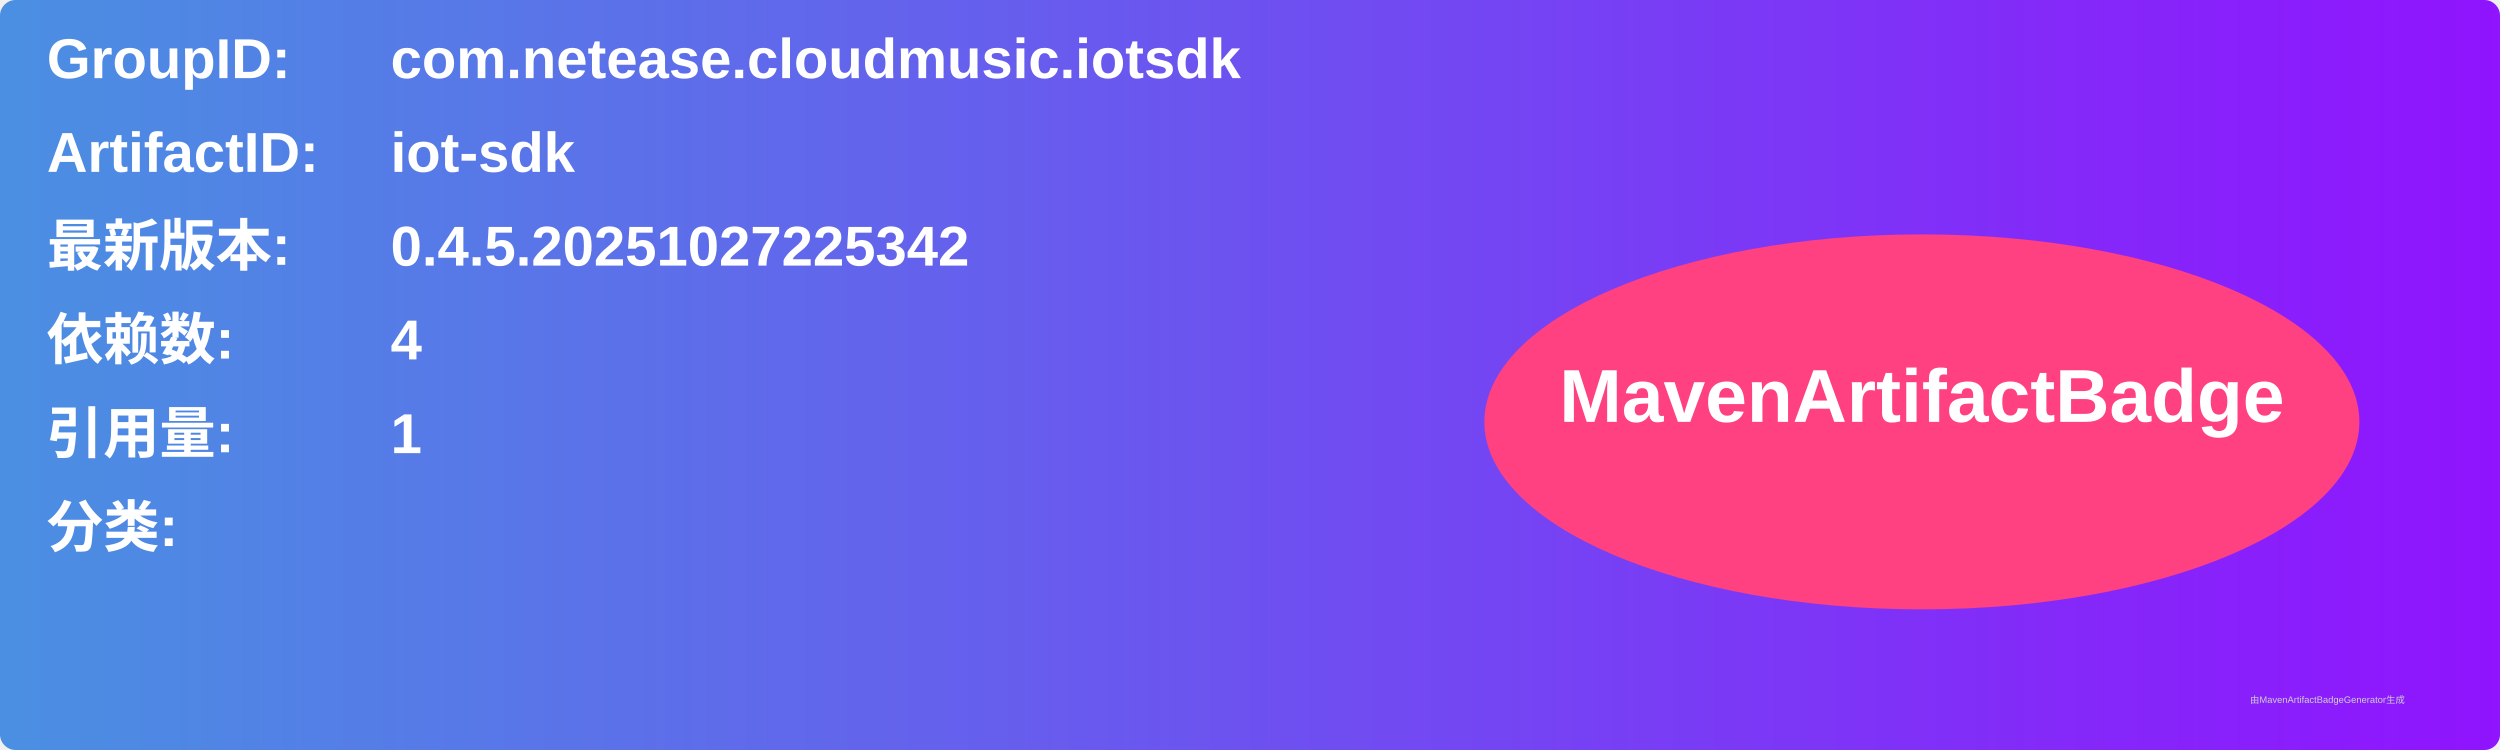
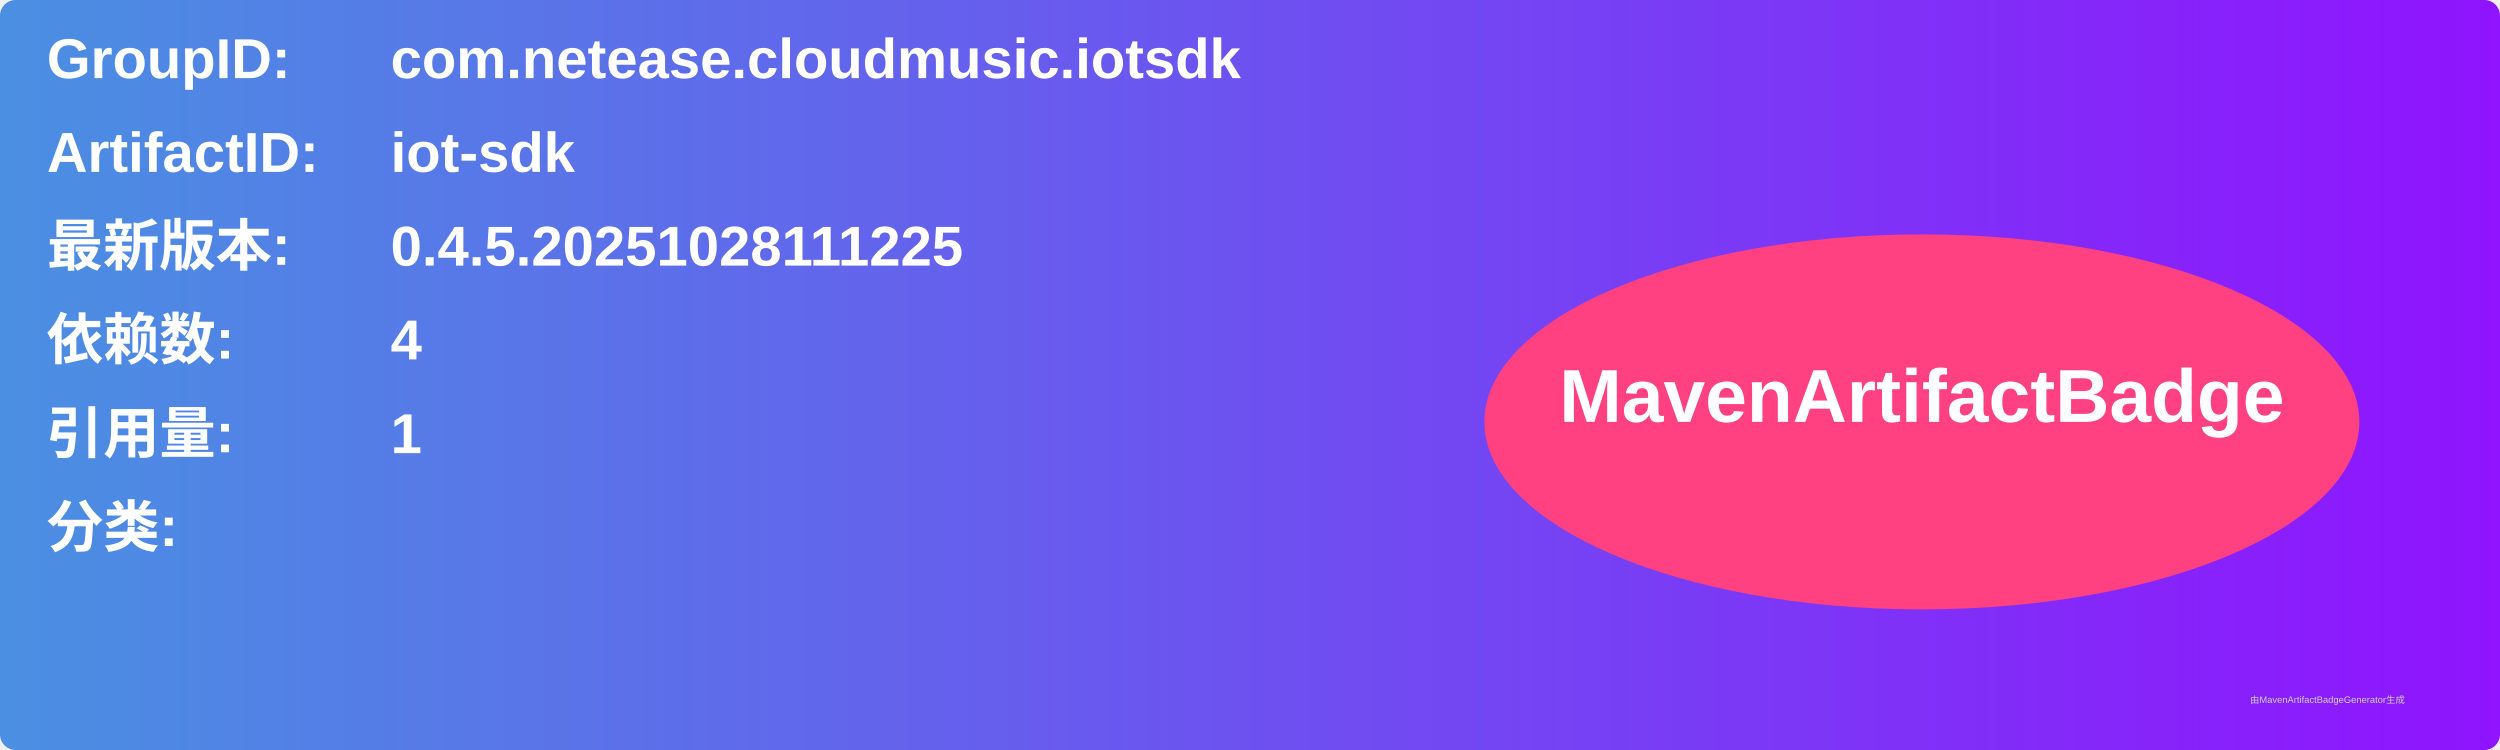
<svg xmlns="http://www.w3.org/2000/svg" width="800" height="240" viewBox="0 0 800 240">
  <linearGradient id="grad" x1="0%" y1="0%" x2="100%" y2="0%">
    <stop offset="0%" stop-color="#4a90e2" />
    <stop offset="100%" stop-color="#9013fe" />
  </linearGradient>
  <rect width="100%" height="100%" rx="5" ry="5" fill="url(#grad)" />
  <g transform="translate(15, 15)">
    <text x="0" y="10" font-family="Arial" font-size="18" fill="white" font-weight="bold" width="260">GroupID:</text>
    <text x="110" y="10" font-family="Arial" font-size="18" fill="white" font-weight="bold" width="460">com.netease.cloudmusic.iotsdk</text>
    <text x="0" y="40" font-family="Arial" font-size="18" fill="white" font-weight="bold" width="260">ArtifactID:</text>
    <text x="110" y="40" font-family="Arial" font-size="18" fill="white" font-weight="bold" width="460">iot-sdk</text>
    <text x="0" y="70" font-family="Arial" font-size="18" fill="white" font-weight="bold">最新版本:</text>
    <text x="110" y="70" font-family="Arial" font-size="18" fill="white" font-weight="bold">
-       <tspan font-weight="bold">0.4.5.20251027225342</tspan>
+       <tspan font-weight="bold">0.4.5.20251028111225</tspan>
    </text>
    <text x="0" y="100" font-family="Arial" font-size="18" fill="white" font-weight="bold">依赖数: </text>
    <text x="110" y="100" font-family="Arial" font-size="18" fill="white">
      <tspan font-weight="bold">4</tspan>
    </text>
    <text x="0" y="130" font-family="Arial" font-size="18" fill="white" font-weight="bold">引用量: </text>
    <text x="110" y="130" font-family="Arial" font-size="18" fill="white">
      <tspan font-weight="bold">1</tspan>
    </text>
    <text x="0" y="160" font-family="Arial" font-size="18" fill="white" font-weight="bold">分类:</text>
    <text x="10" y="190" font-family="Arial" font-size="10" fill="white">
      <tspan font-weight="bold" />
    </text>
    <ellipse cx="600" cy="120" rx="140" ry="60" fill="#ff4081" />
    <text x="600" y="120" text-anchor="middle" font-family="Arial" font-size="24" fill="white" font-weight="bold">MavenArtifactBadge</text>
  </g>
  <text x="720" y="225" font-family="Arial" font-size="3" fill="#d0d0d0">由MavenArtifactBadgeGenerator生成</text>
</svg>
